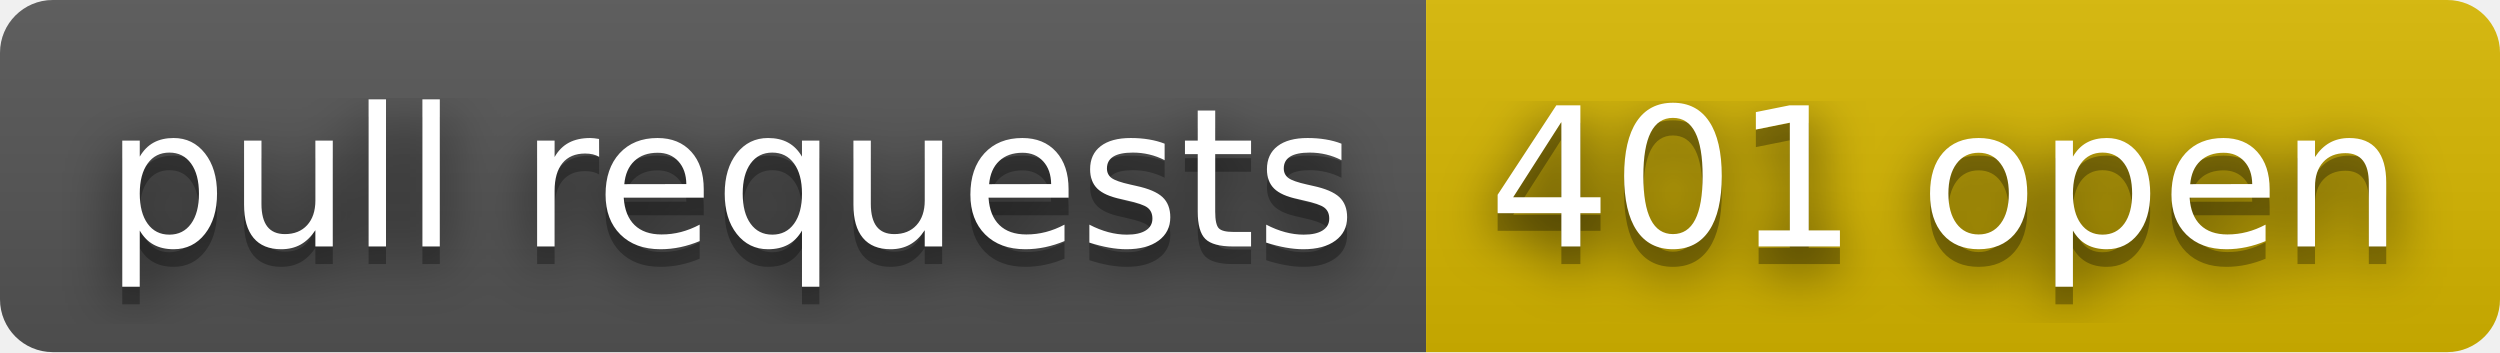
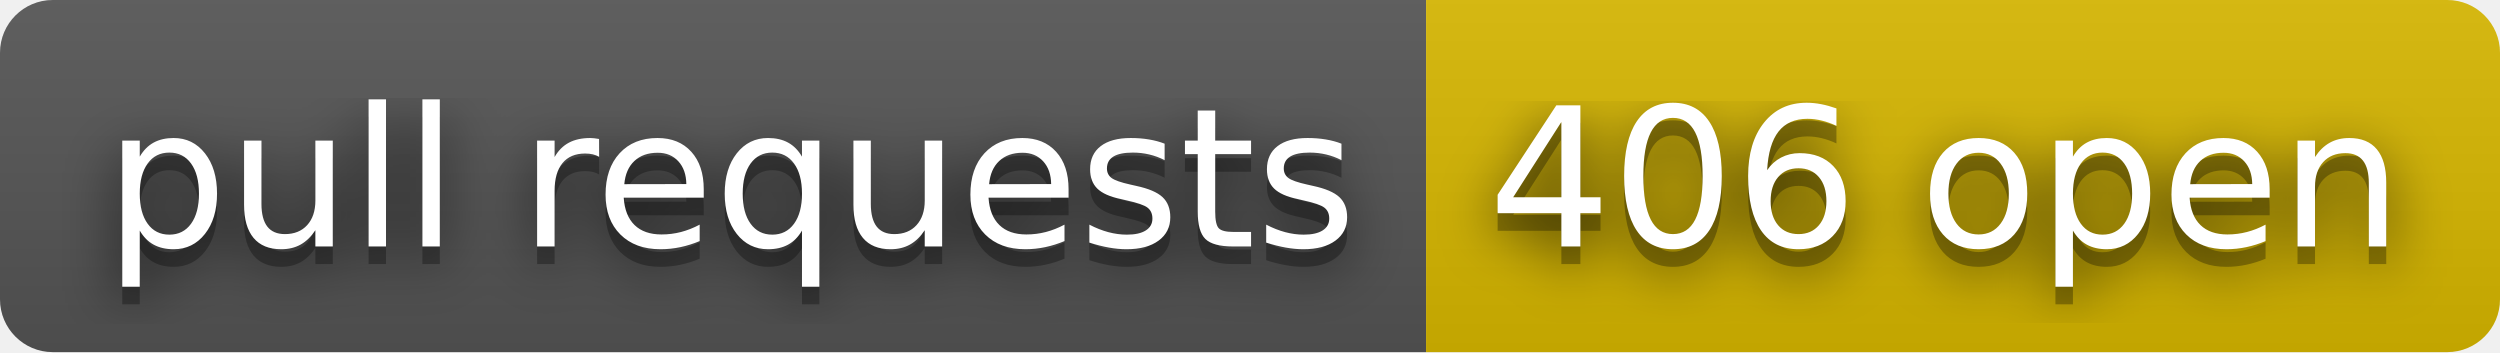
- <svg xmlns="http://www.w3.org/2000/svg" width="142" height="20" role="img" aria-label="pull requests: 401 open">
+ <svg xmlns="http://www.w3.org/2000/svg" width="142" height="20" role="img" aria-label="pull requests: 406 open">
  <filter id="blur">
    <feGaussianBlur stdDeviation="16" />
  </filter>
  <linearGradient id="s" x2="0" y2="100%">
    <stop offset="0" stop-color="#bbb" stop-opacity=".1" />
    <stop offset="1" stop-opacity=".1" />
  </linearGradient>
  <clipPath id="r">
    <rect width="142" height="20" rx="3" />
  </clipPath>
  <g clip-path="url(#r)">
    <rect width="81" height="20" fill="#555" />
    <rect x="81" width="61" height="20" fill="#d8b800" />
    <rect width="142" height="20" fill="url(#s)" />
  </g>
  <g fill="#fff" text-anchor="middle" font-family="Verdana,Geneva,DejaVu Sans,sans-serif" text-rendering="geometricPrecision" font-size="110">
    <g transform="scale(.1)">
      <g aria-hidden="true" fill="#010101">
        <text x="415" y="150" fill-opacity=".8" filter="url(#blur)" textLength="710">pull requests</text>
        <text x="415" y="150" fill-opacity=".3" textLength="710">pull requests</text>
      </g>
      <text x="415" y="140" textLength="710">pull requests</text>
    </g>
    <g transform="scale(.1)">
      <g aria-hidden="true" fill="#010101">
-         <text x="1105" y="150" fill-opacity=".8" filter="url(#blur)" textLength="510">401 open</text>
-         <text x="1105" y="150" fill-opacity=".3" textLength="510">401 open</text>
+         <text x="1105" y="150" fill-opacity=".8" filter="url(#blur)" textLength="510">406 open</text>
+         <text x="1105" y="150" fill-opacity=".3" textLength="510">406 open</text>
      </g>
-       <text x="1105" y="140" textLength="510">401 open</text>
+       <text x="1105" y="140" textLength="510">406 open</text>
    </g>
  </g>
</svg>
